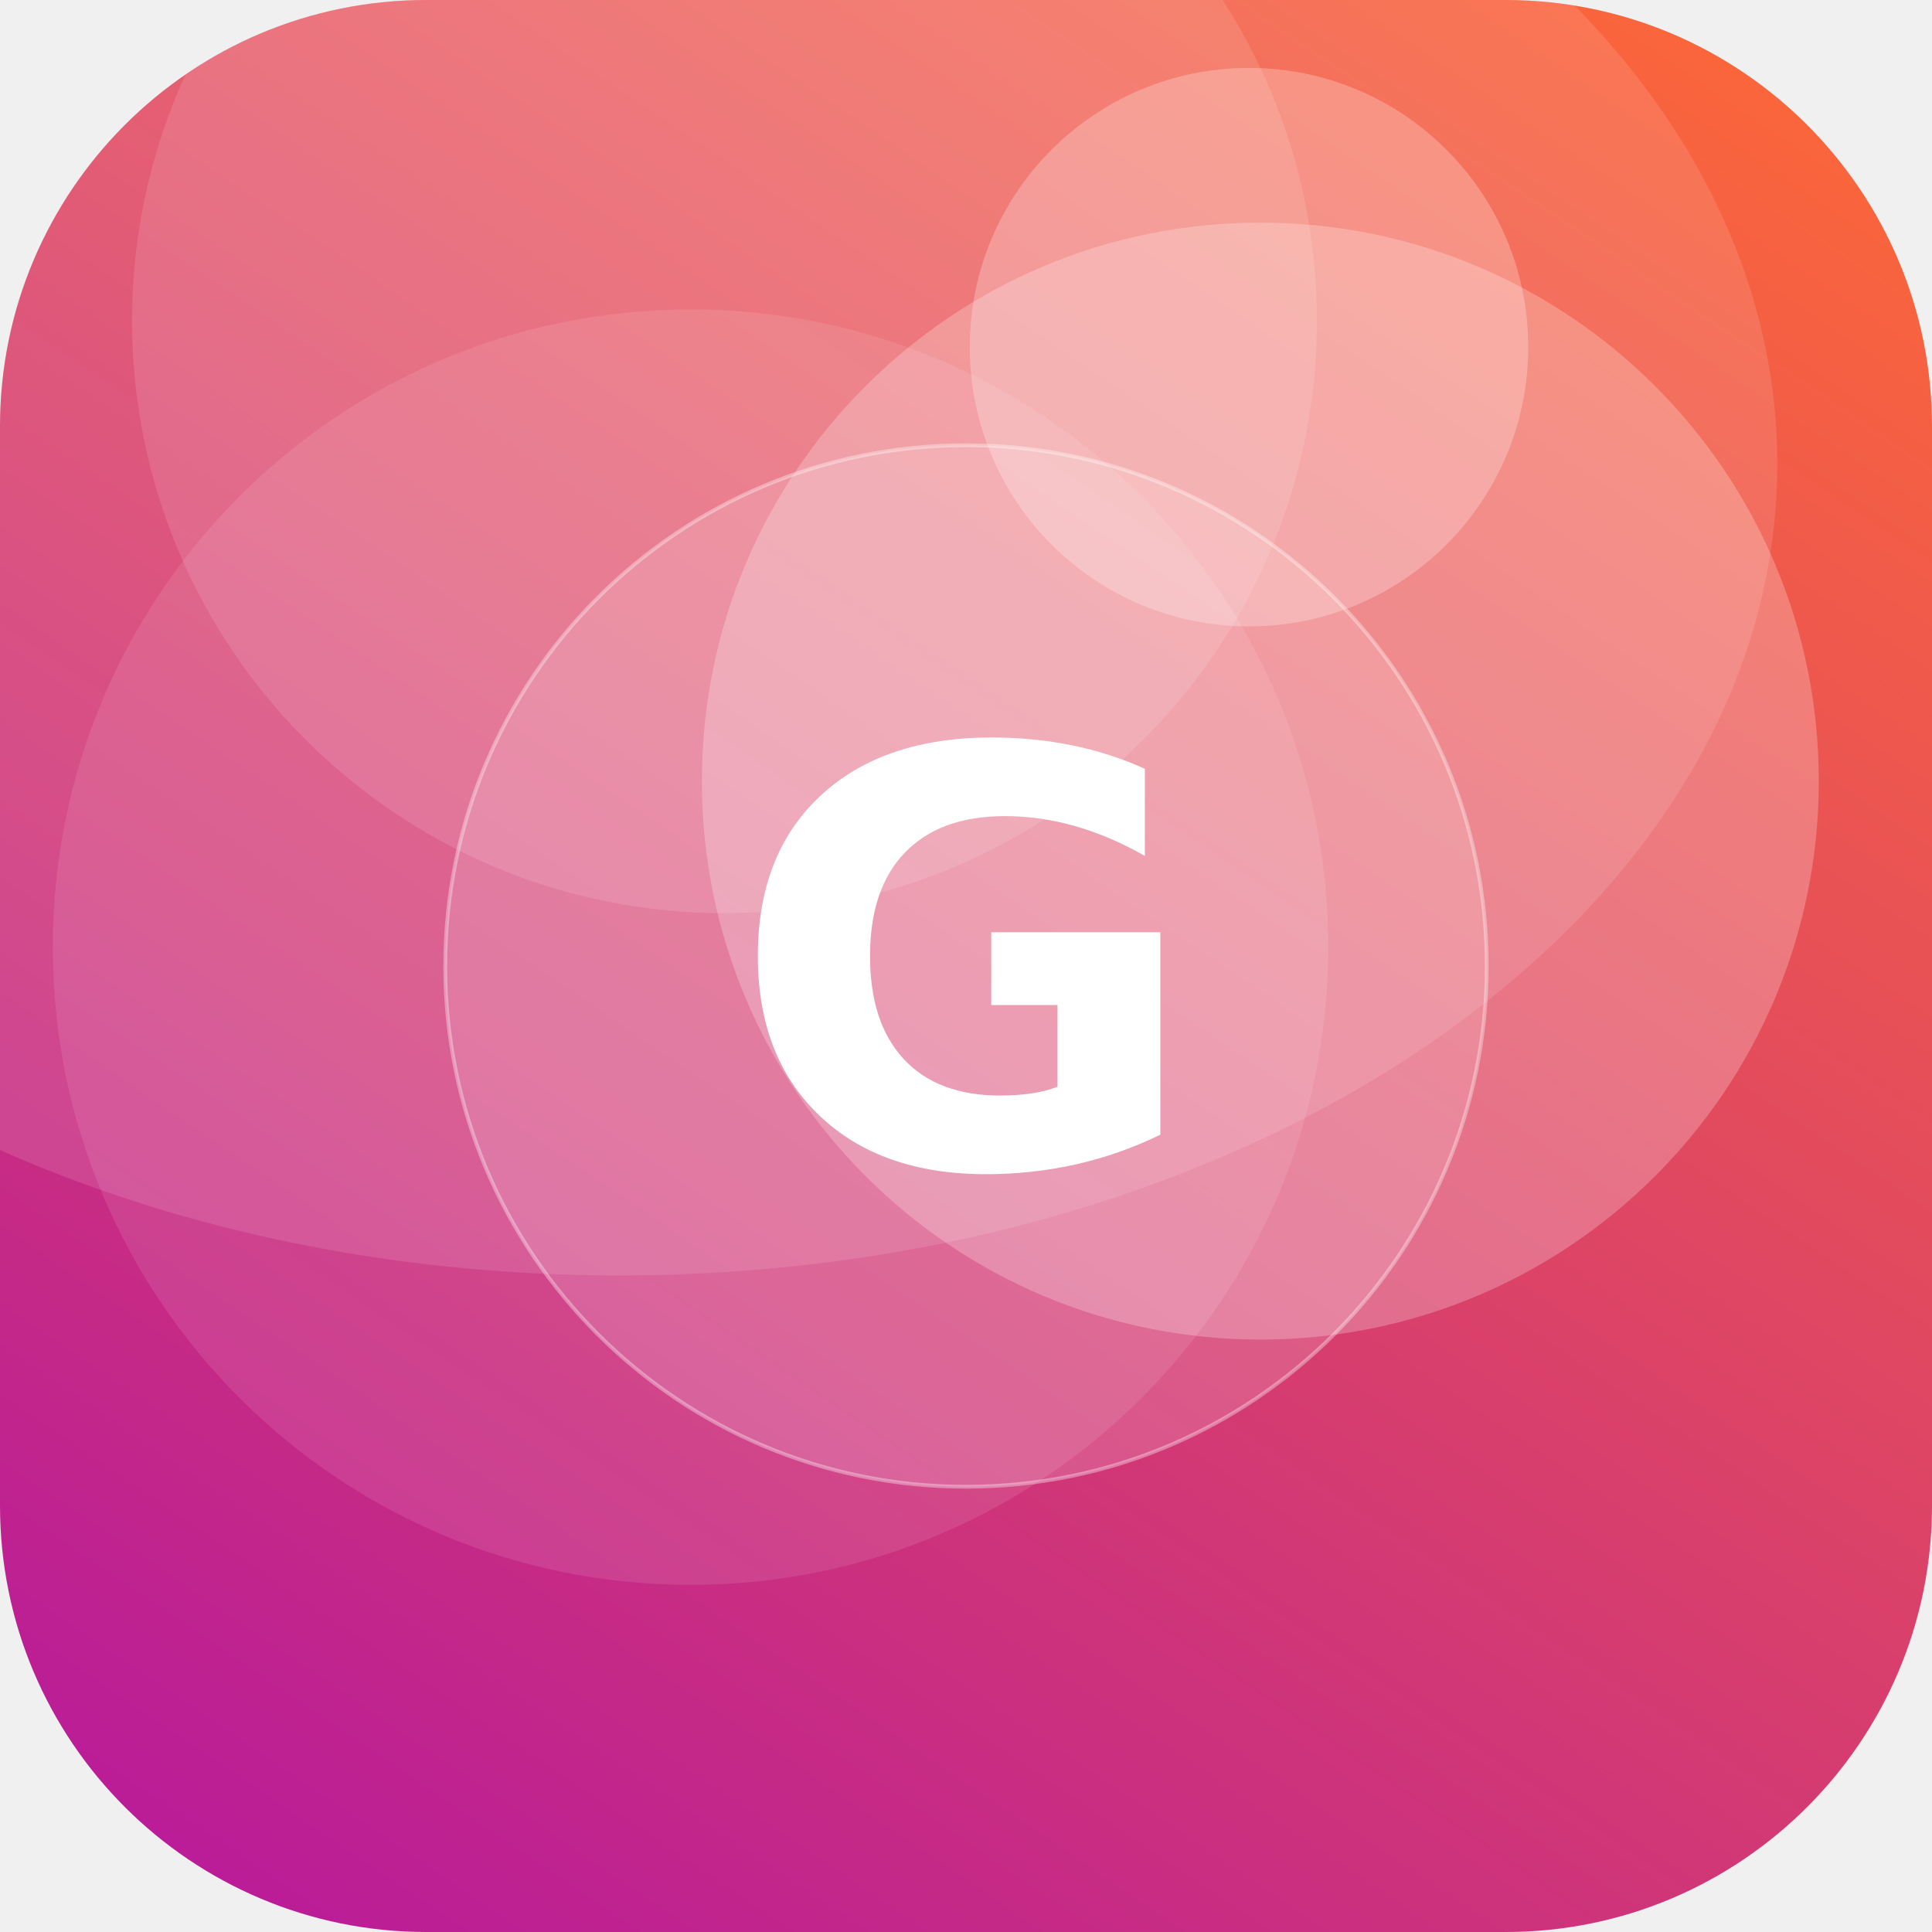
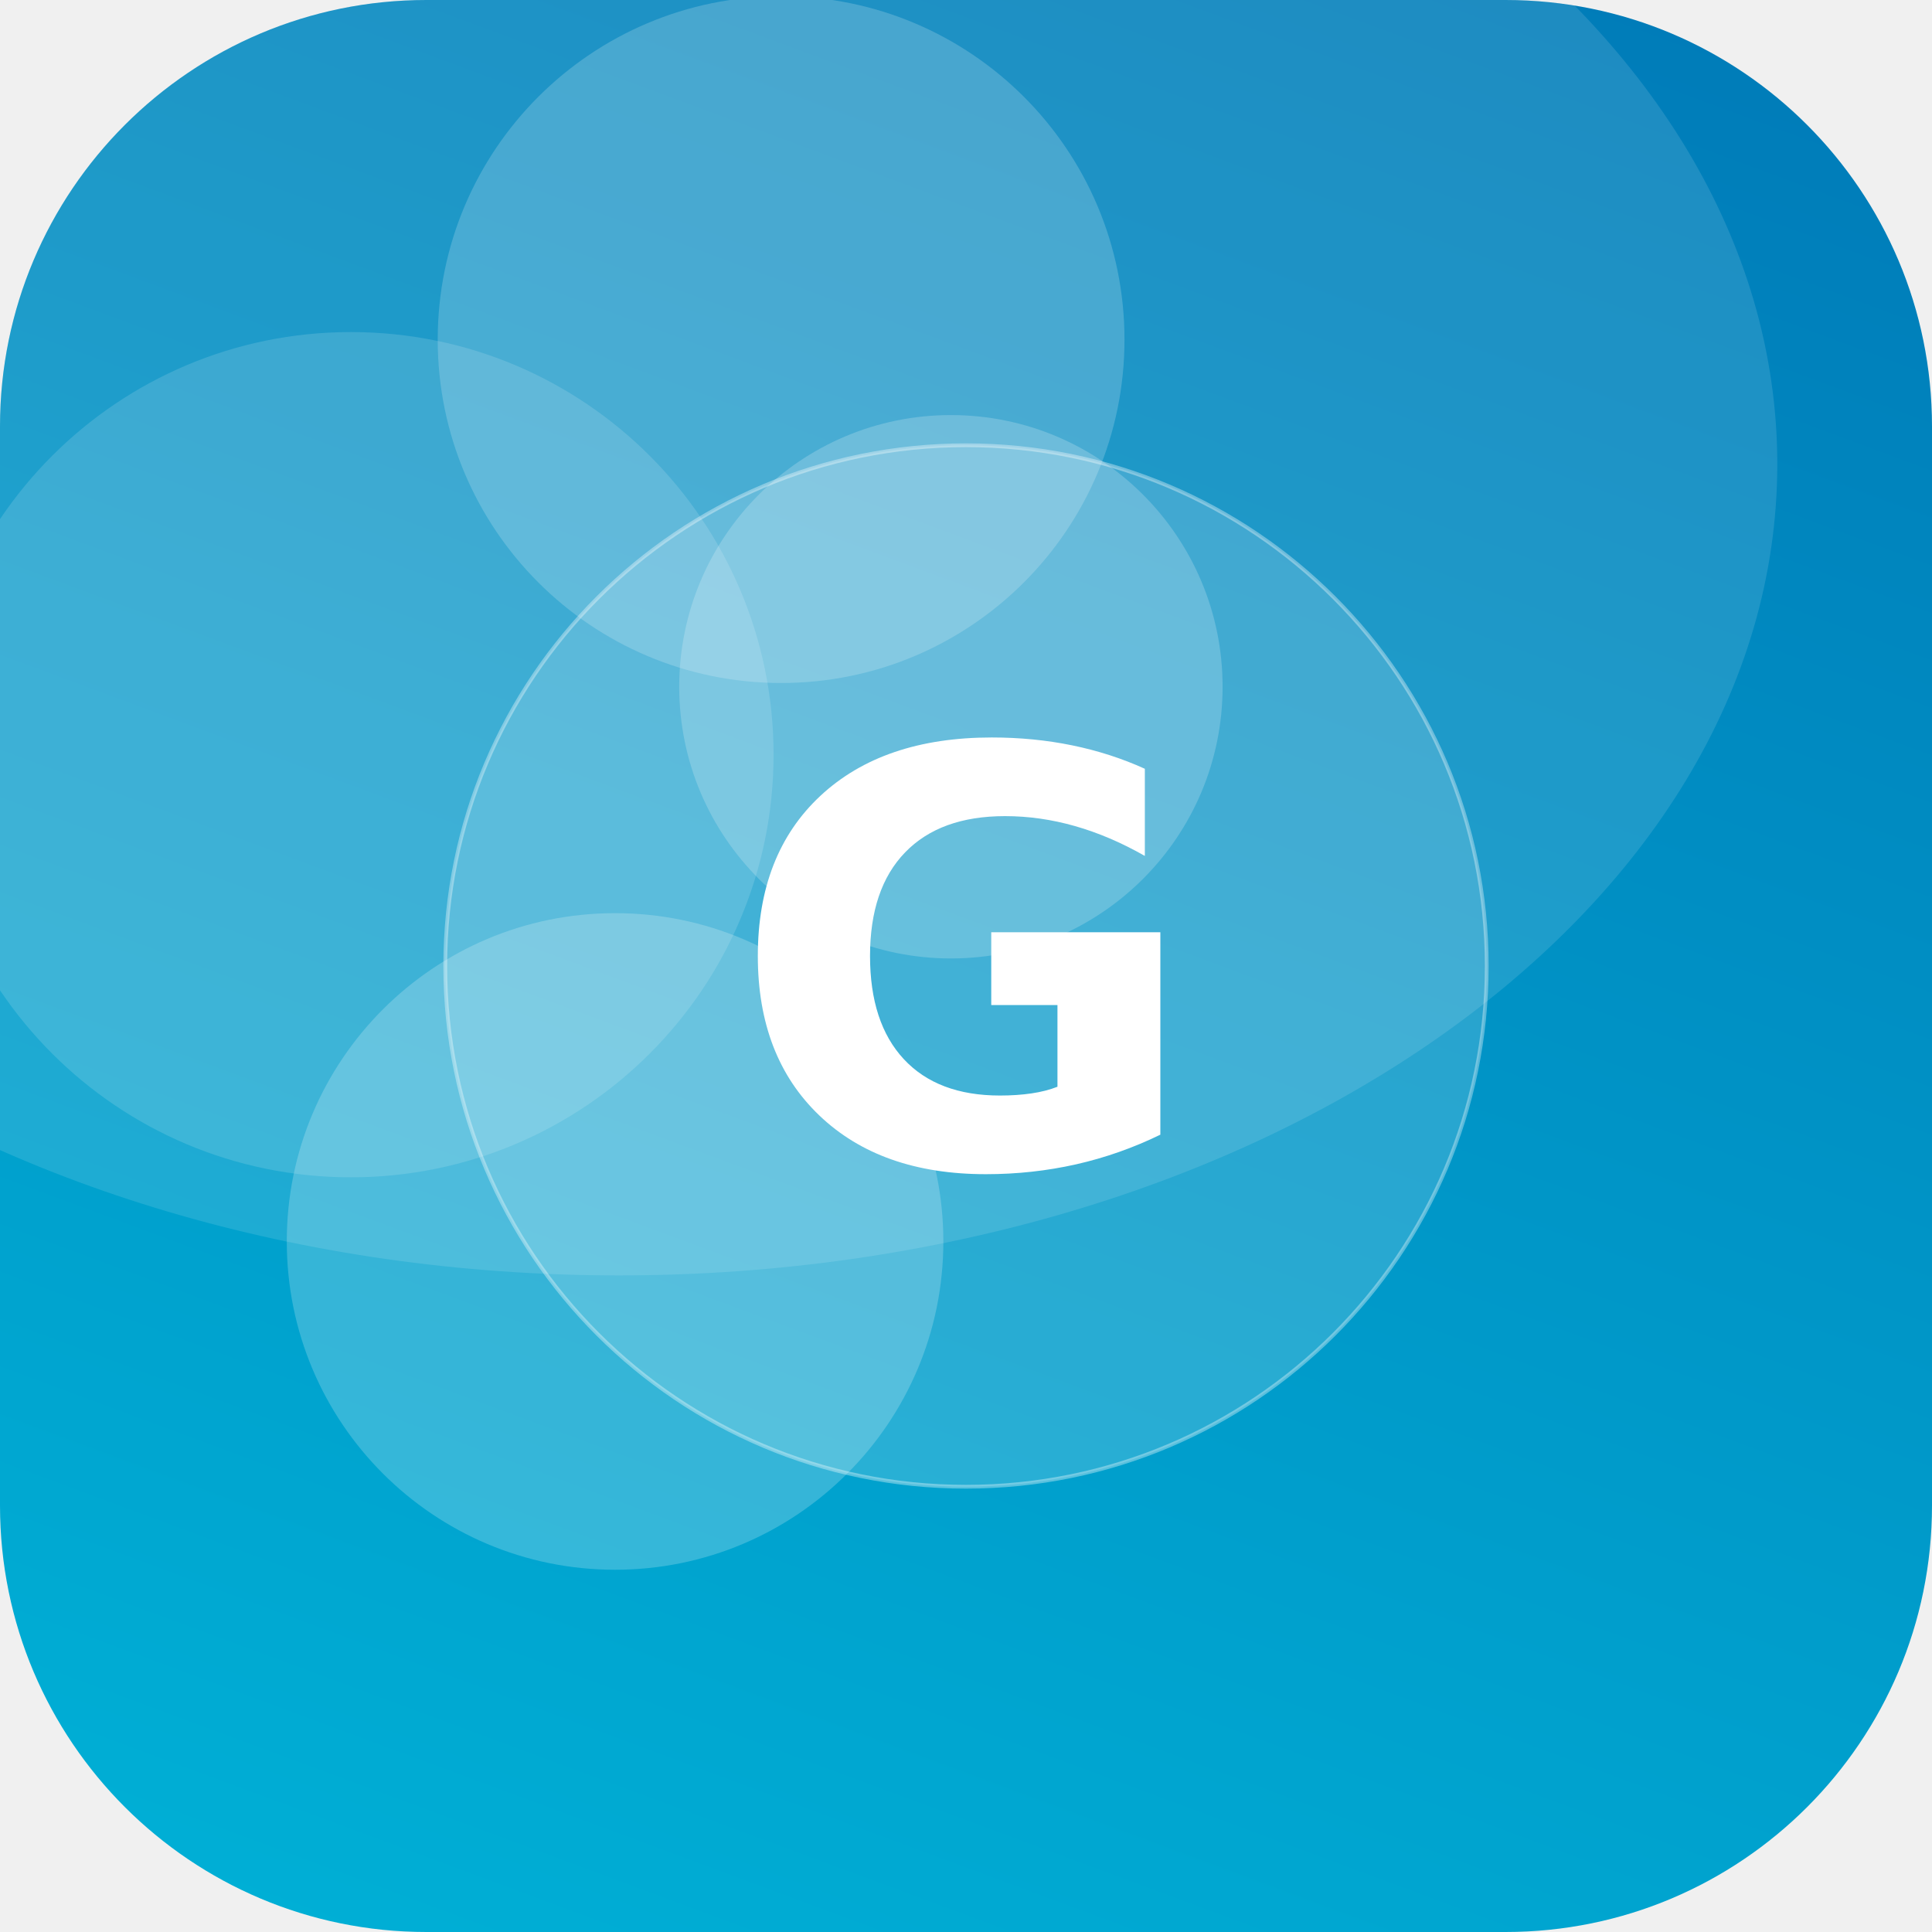
<svg xmlns="http://www.w3.org/2000/svg" width="512" height="512" viewBox="0 0 512 512">
  <defs>
-     <linearGradient id="g" x1="0" y1="0" x2="1" y2="1" gradientTransform="rotate(79 0.5 0.5)">
-       <stop offset="0" stop-color="#FF6B35" />
-       <stop offset="1" stop-color="#B5179E" />
+     <linearGradient id="g" x1="0" y1="0" x2="1" y2="1" gradientTransform="rotate(244 0.5 0.5)">
+       <stop offset="0" stop-color="#00B4D8" />
+       <stop offset="1" stop-color="#0077B6" />
    </linearGradient>
    <clipPath id="c">
      <rect width="512" height="512" rx="113" />
    </clipPath>
  </defs>
  <g clip-path="url(#c)">
    <rect width="512" height="512" fill="url(#g)" />
-     <circle cx="334" cy="207" r="148" fill="#FFFFFF" fill-opacity="0.24" />
-     <circle cx="331" cy="92" r="74" fill="#FFFFFF" fill-opacity="0.25" />
-     <circle cx="183" cy="251" r="169" fill="#FFFFFF" fill-opacity="0.10" />
-     <circle cx="192" cy="85" r="157" fill="#FFFFFF" fill-opacity="0.12" />
+     <circle cx="252" cy="182" r="72" fill="#FFFFFF" fill-opacity="0.20" />
+     <circle cx="163" cy="329" r="87" fill="#FFFFFF" fill-opacity="0.21" />
+     <circle cx="207" cy="90" r="91" fill="#FFFFFF" fill-opacity="0.19" />
+     <circle cx="93" cy="200" r="112" fill="#FFFFFF" fill-opacity="0.14" />
    <ellipse cx="164" cy="123" rx="307" ry="215" fill="#FFFFFF" fill-opacity="0.12" />
    <circle cx="256" cy="256" r="138" fill="#FFFFFF" fill-opacity="0.16" stroke="#FFFFFF" stroke-opacity="0.35" />
    <text x="50%" y="50%" dy="53" text-anchor="middle" font-family="DejaVu Sans, Helvetica, Arial, sans-serif" font-weight="bold" font-size="153" fill="#FFFFFF">G</text>
  </g>
</svg>
